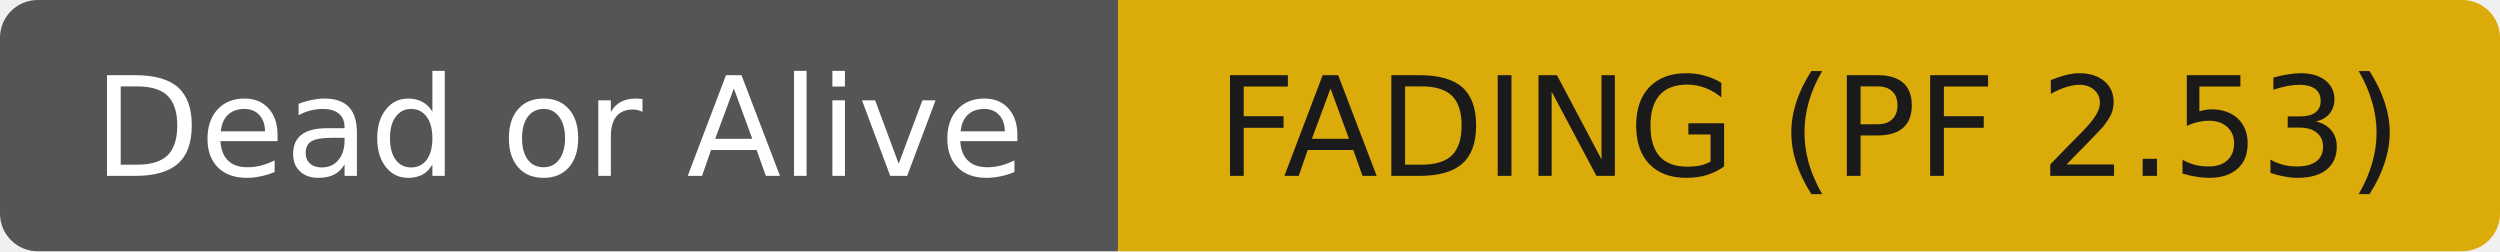
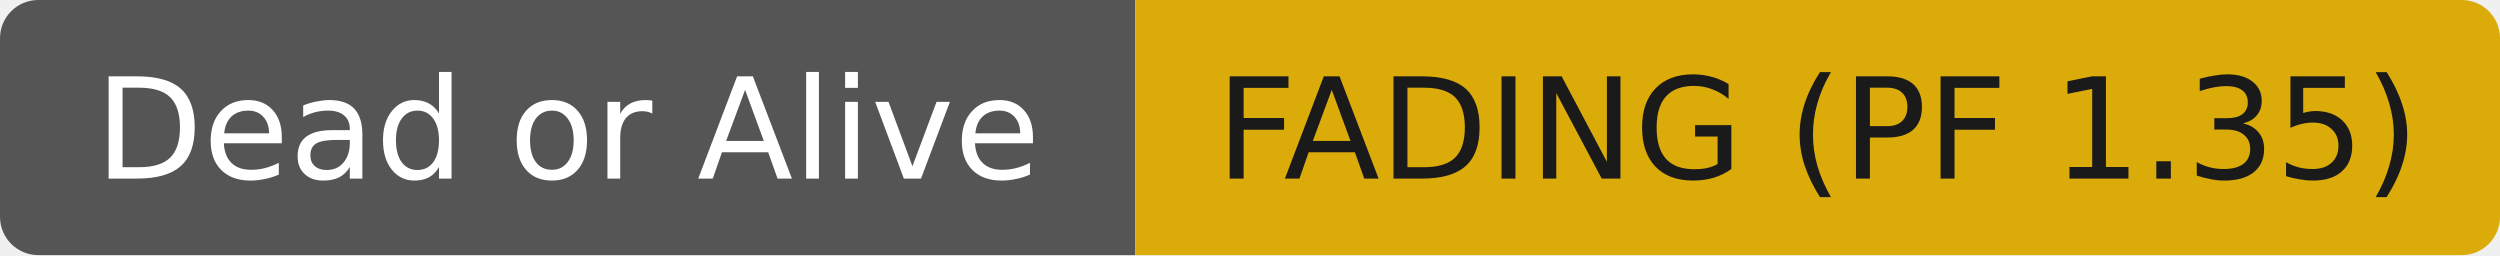
- <svg xmlns="http://www.w3.org/2000/svg" width="199" height="20" role="img" aria-label="Dead or Alive: FADING (PF 2.53)">
+ <svg xmlns="http://www.w3.org/2000/svg" width="196" height="20" role="img" aria-label="Dead or Alive: FADING (PF 1.35)">
  <clipPath id="r">
-     <rect width="199" height="20" rx="3" fill="#fff" />
+     <rect width="196" height="20" rx="3" fill="#fff" />
  </clipPath>
  <g clip-path="url(#r)">
    <rect width="89" height="20" fill="#555555" />
-     <rect x="89" width="110" height="20" fill="#dbab09" />
+     <rect x="89" width="107" height="20" fill="#dbab09" />
  </g>
  <g fill="#ffffff" text-anchor="middle" font-family="DejaVu Sans,Verdana,Geneva,sans-serif" font-size="11">
    <text x="44.5" y="14">Dead or Alive</text>
  </g>
  <g fill="#1a1a1a" text-anchor="middle" font-family="DejaVu Sans,Verdana,Geneva,sans-serif" font-size="11">
-     <text x="144.0" y="14">FADING (PF 2.53)</text>
+     <text x="142.5" y="14">FADING (PF 1.35)</text>
  </g>
</svg>
